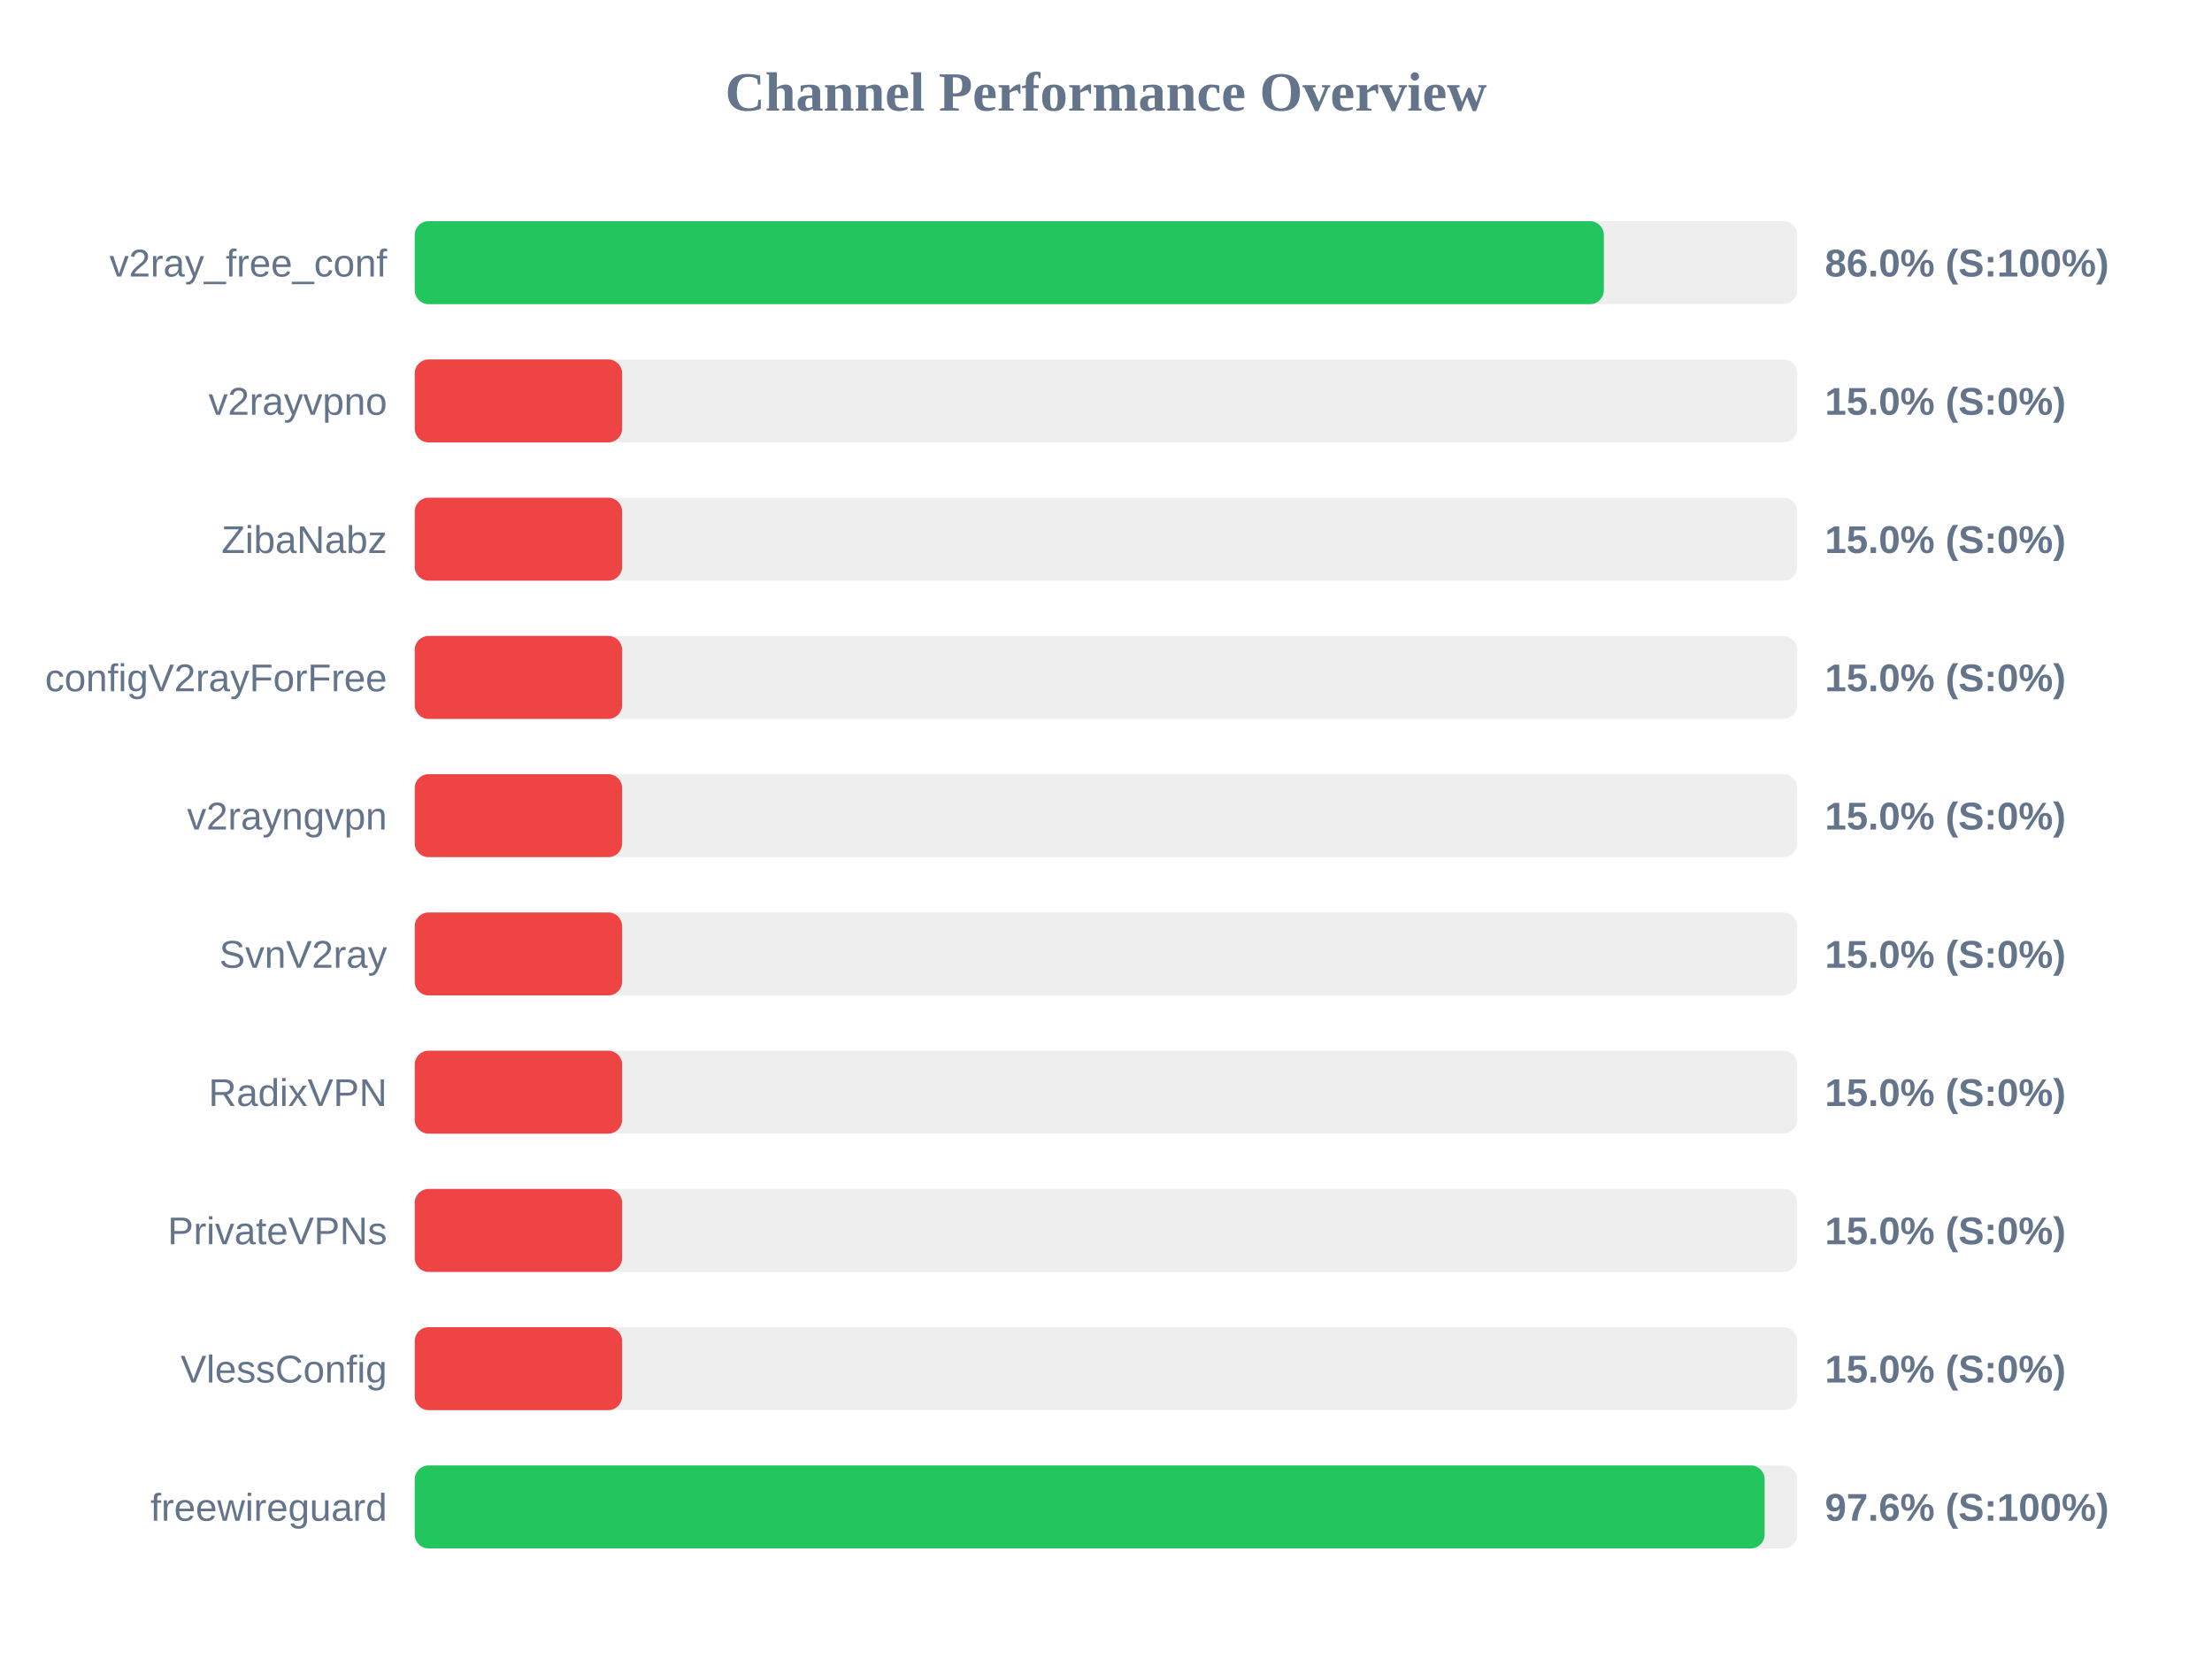
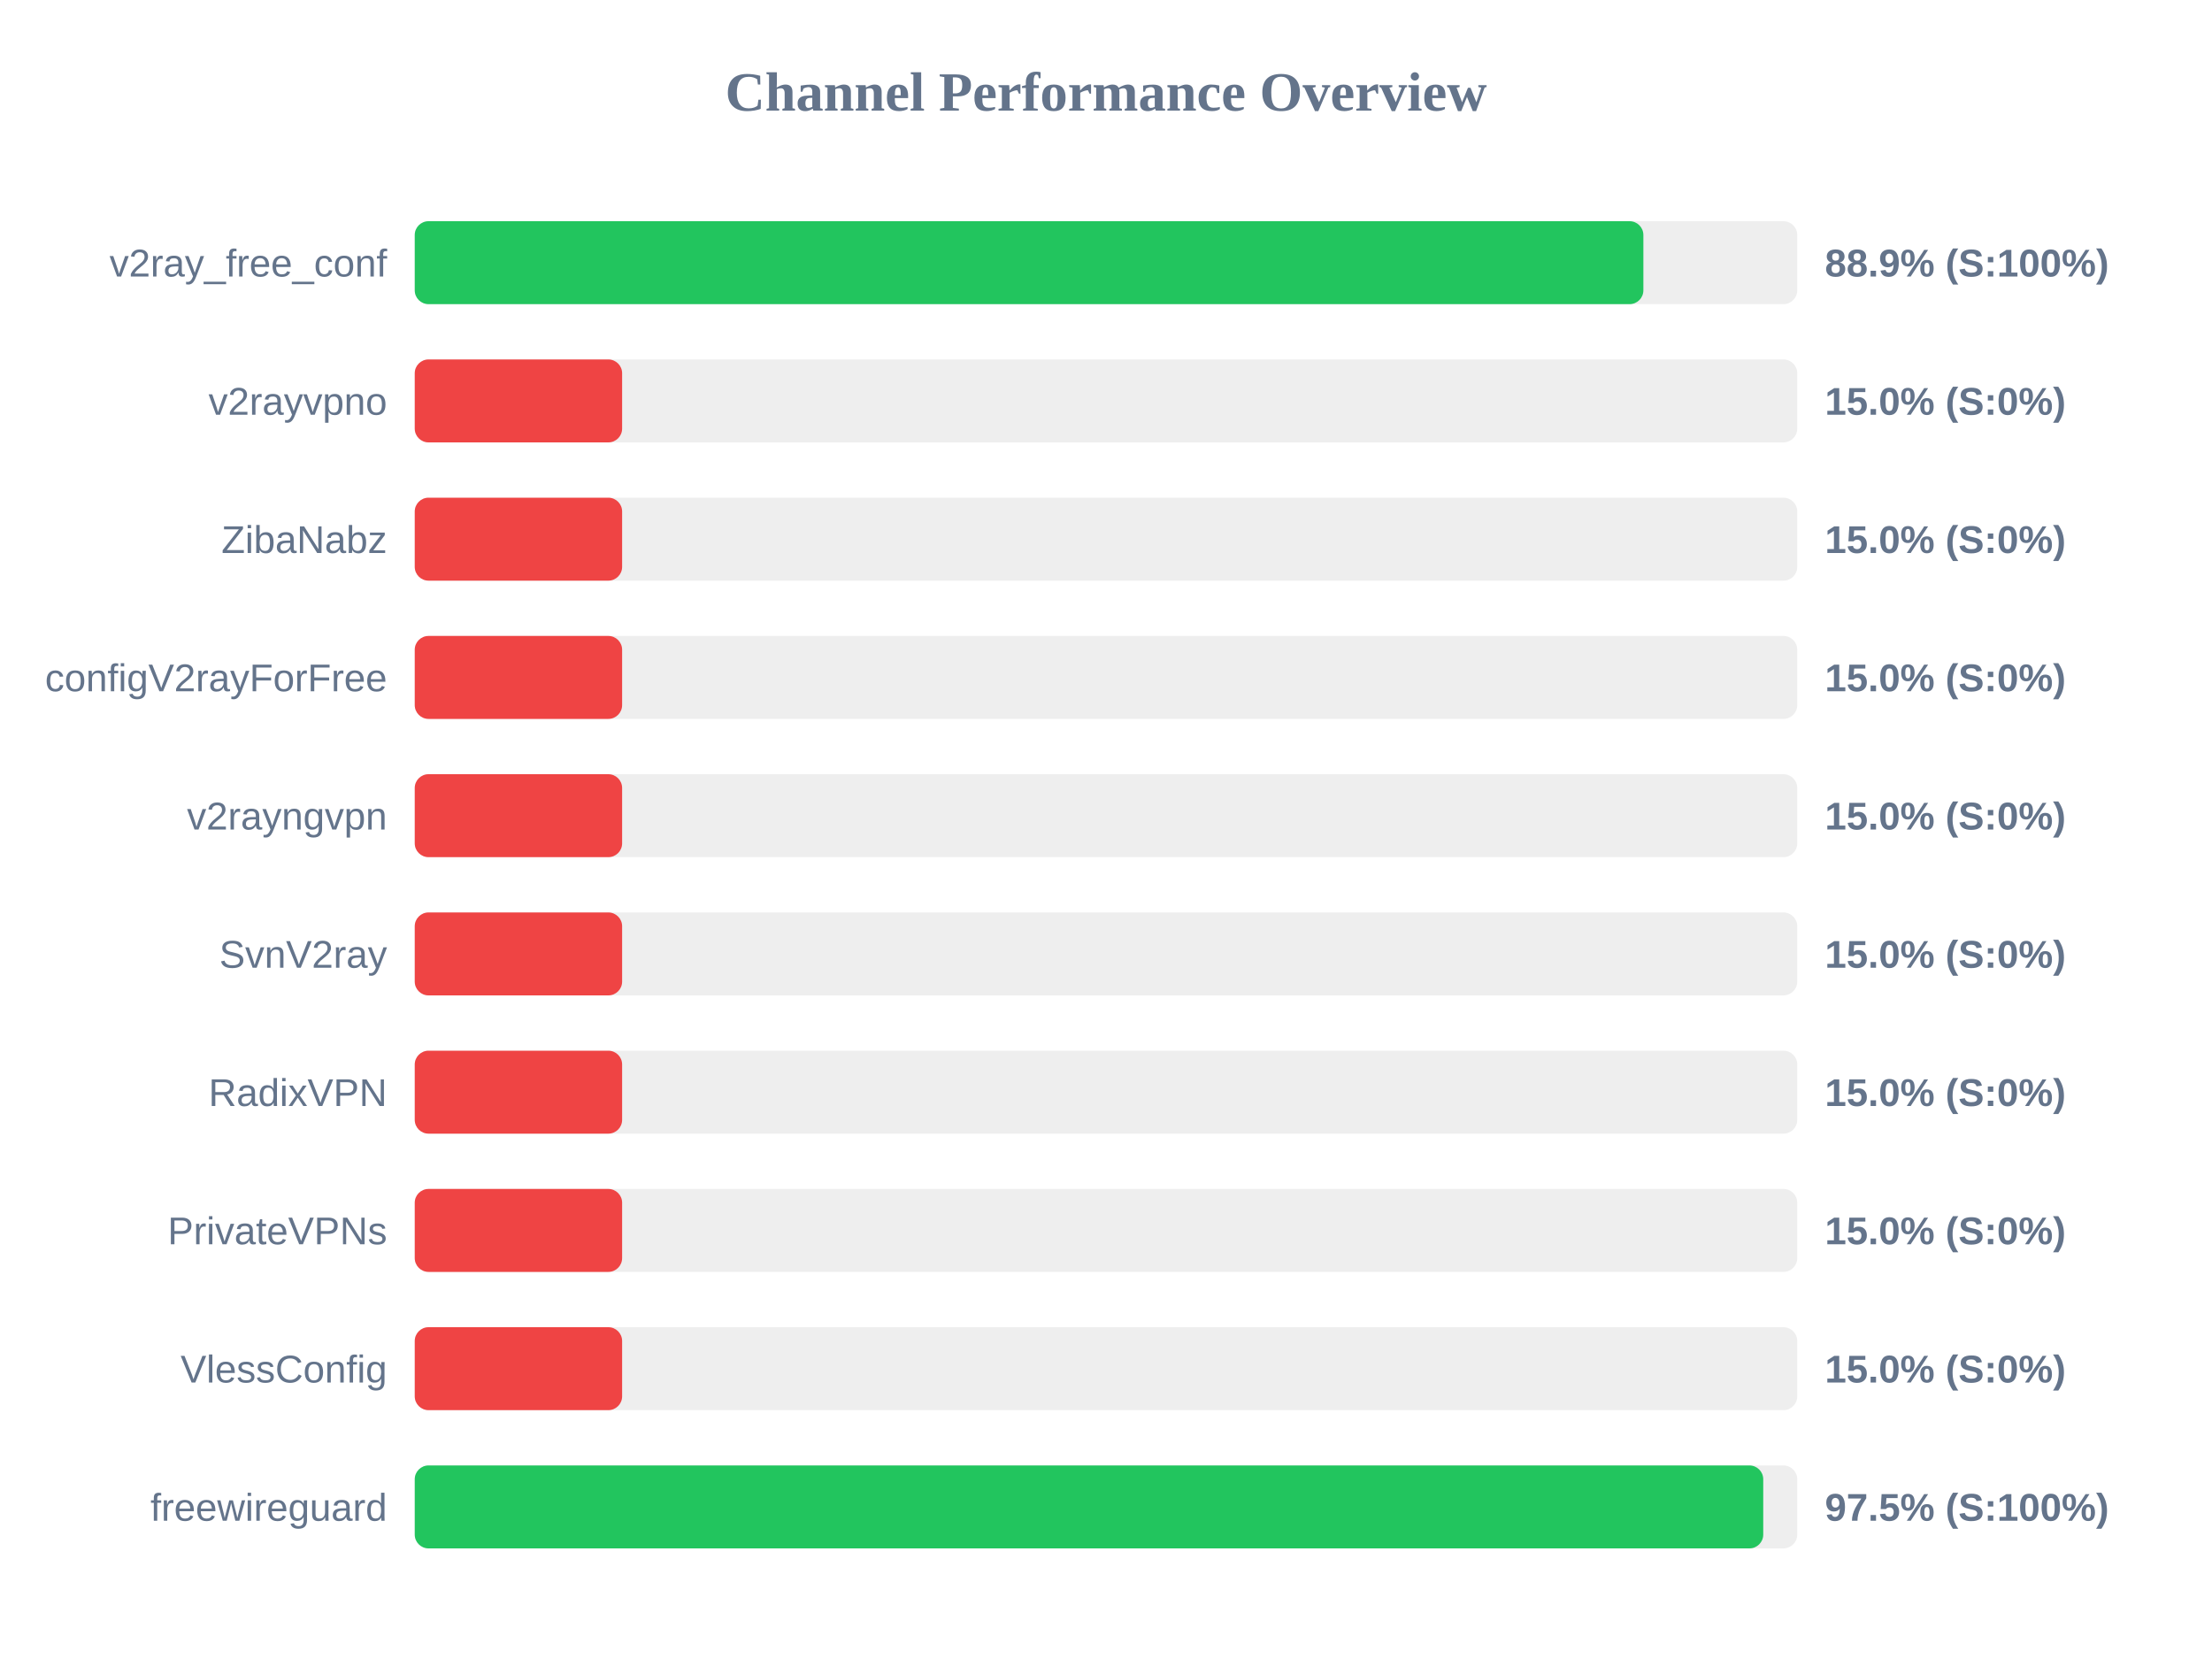
<svg xmlns="http://www.w3.org/2000/svg" width="800" height="600" version="1.1">
  <style>
        .row { font: 14px Arial; fill: #64748b; }
        .score { font: bold 14px Arial; fill: #64748b; }
    </style>
  <text x="400" y="40" text-anchor="middle" font-size="20px" font-weight="bold" fill="#64748b">Channel Performance Overview</text>
  <rect x="150" y="80" width="500" height="30" fill="#eee" rx="5" />
-   <rect x="150" y="80" width="430.05" height="30" fill="#22c55e" rx="5" />
+   <rect x="150" y="80" width="444.35" height="30" fill="#22c55e" rx="5" />
  <text x="140" y="100" text-anchor="end" class="row">v2ray_free_conf</text>
-   <text x="660" y="100" text-anchor="start" class="score">86.0% (S:100%)</text>
+   <text x="660" y="100" text-anchor="start" class="score">88.9% (S:100%)</text>
  <rect x="150" y="130" width="500" height="30" fill="#eee" rx="5" />
  <rect x="150" y="130" width="75.0" height="30" fill="#ef4444" rx="5" />
  <text x="140" y="150" text-anchor="end" class="row">v2rayvpno</text>
  <text x="660" y="150" text-anchor="start" class="score">15.0% (S:0%)</text>
  <rect x="150" y="180" width="500" height="30" fill="#eee" rx="5" />
  <rect x="150" y="180" width="75.0" height="30" fill="#ef4444" rx="5" />
  <text x="140" y="200" text-anchor="end" class="row">ZibaNabz</text>
  <text x="660" y="200" text-anchor="start" class="score">15.0% (S:0%)</text>
  <rect x="150" y="230" width="500" height="30" fill="#eee" rx="5" />
  <rect x="150" y="230" width="75.0" height="30" fill="#ef4444" rx="5" />
  <text x="140" y="250" text-anchor="end" class="row">configV2rayForFree</text>
  <text x="660" y="250" text-anchor="start" class="score">15.0% (S:0%)</text>
  <rect x="150" y="280" width="500" height="30" fill="#eee" rx="5" />
  <rect x="150" y="280" width="75.0" height="30" fill="#ef4444" rx="5" />
  <text x="140" y="300" text-anchor="end" class="row">v2rayngvpn</text>
  <text x="660" y="300" text-anchor="start" class="score">15.0% (S:0%)</text>
  <rect x="150" y="330" width="500" height="30" fill="#eee" rx="5" />
  <rect x="150" y="330" width="75.0" height="30" fill="#ef4444" rx="5" />
  <text x="140" y="350" text-anchor="end" class="row">SvnV2ray</text>
  <text x="660" y="350" text-anchor="start" class="score">15.0% (S:0%)</text>
  <rect x="150" y="380" width="500" height="30" fill="#eee" rx="5" />
  <rect x="150" y="380" width="75.0" height="30" fill="#ef4444" rx="5" />
  <text x="140" y="400" text-anchor="end" class="row">RadixVPN</text>
  <text x="660" y="400" text-anchor="start" class="score">15.0% (S:0%)</text>
  <rect x="150" y="430" width="500" height="30" fill="#eee" rx="5" />
  <rect x="150" y="430" width="75.0" height="30" fill="#ef4444" rx="5" />
  <text x="140" y="450" text-anchor="end" class="row">PrivateVPNs</text>
  <text x="660" y="450" text-anchor="start" class="score">15.0% (S:0%)</text>
  <rect x="150" y="480" width="500" height="30" fill="#eee" rx="5" />
  <rect x="150" y="480" width="75.0" height="30" fill="#ef4444" rx="5" />
  <text x="140" y="500" text-anchor="end" class="row">VlessConfig</text>
  <text x="660" y="500" text-anchor="start" class="score">15.0% (S:0%)</text>
  <rect x="150" y="530" width="500" height="30" fill="#eee" rx="5" />
-   <rect x="150" y="530" width="488.2" height="30" fill="#22c55e" rx="5" />
+   <rect x="150" y="530" width="487.7" height="30" fill="#22c55e" rx="5" />
  <text x="140" y="550" text-anchor="end" class="row">freewireguard</text>
-   <text x="660" y="550" text-anchor="start" class="score">97.6% (S:100%)</text>
+   <text x="660" y="550" text-anchor="start" class="score">97.5% (S:100%)</text>
</svg>
